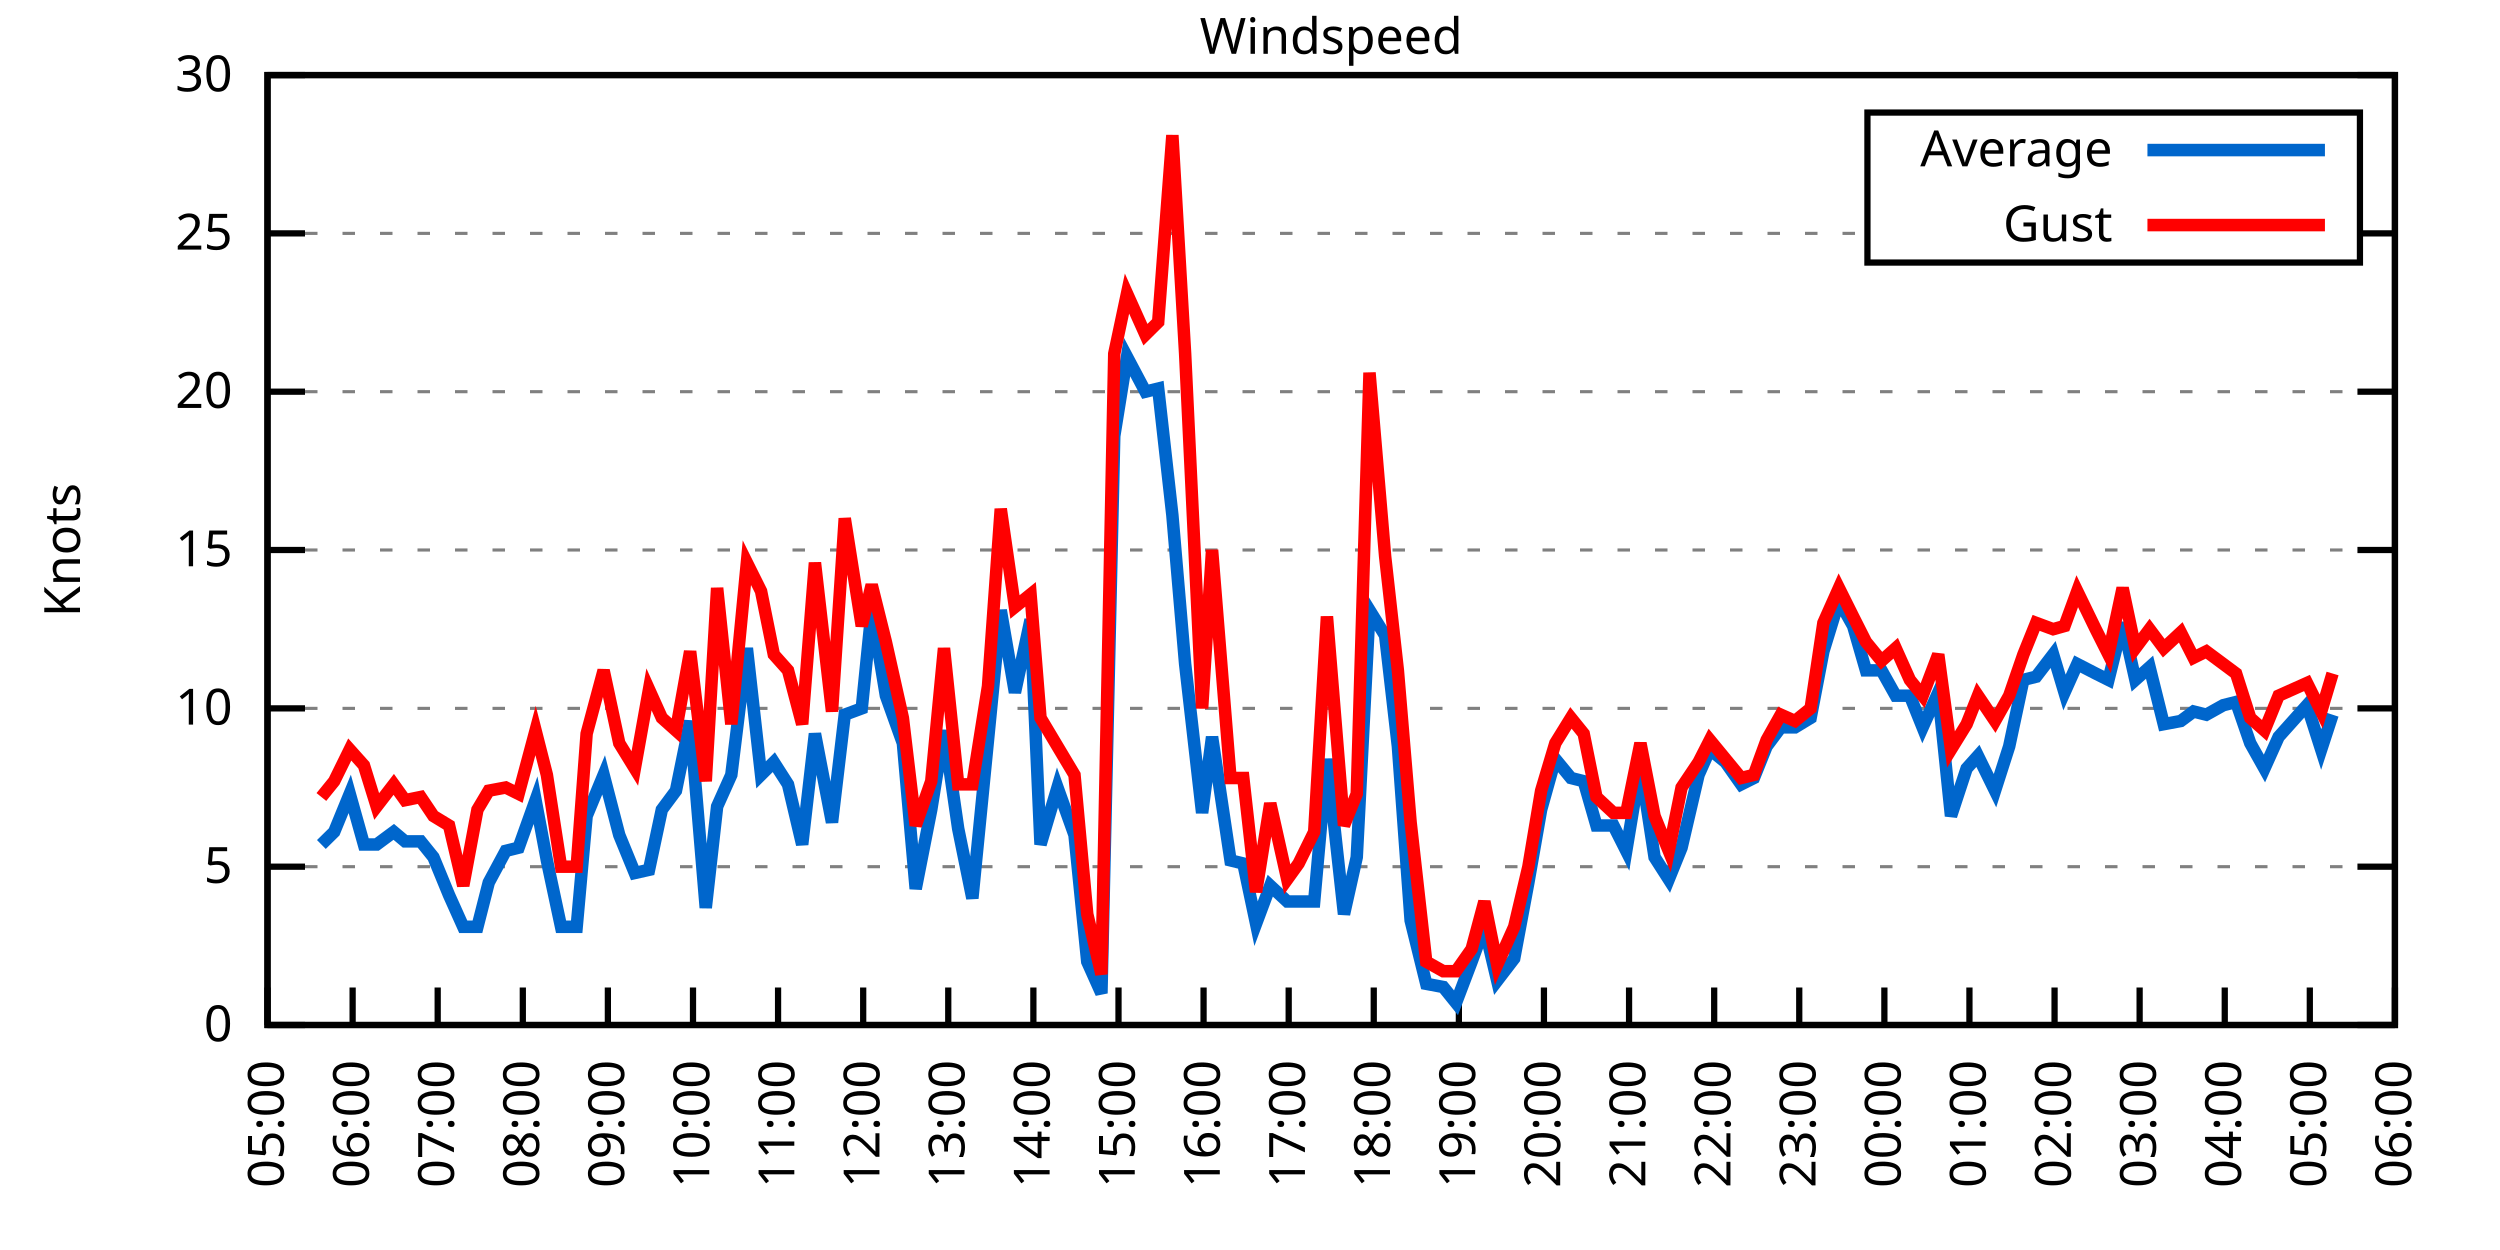
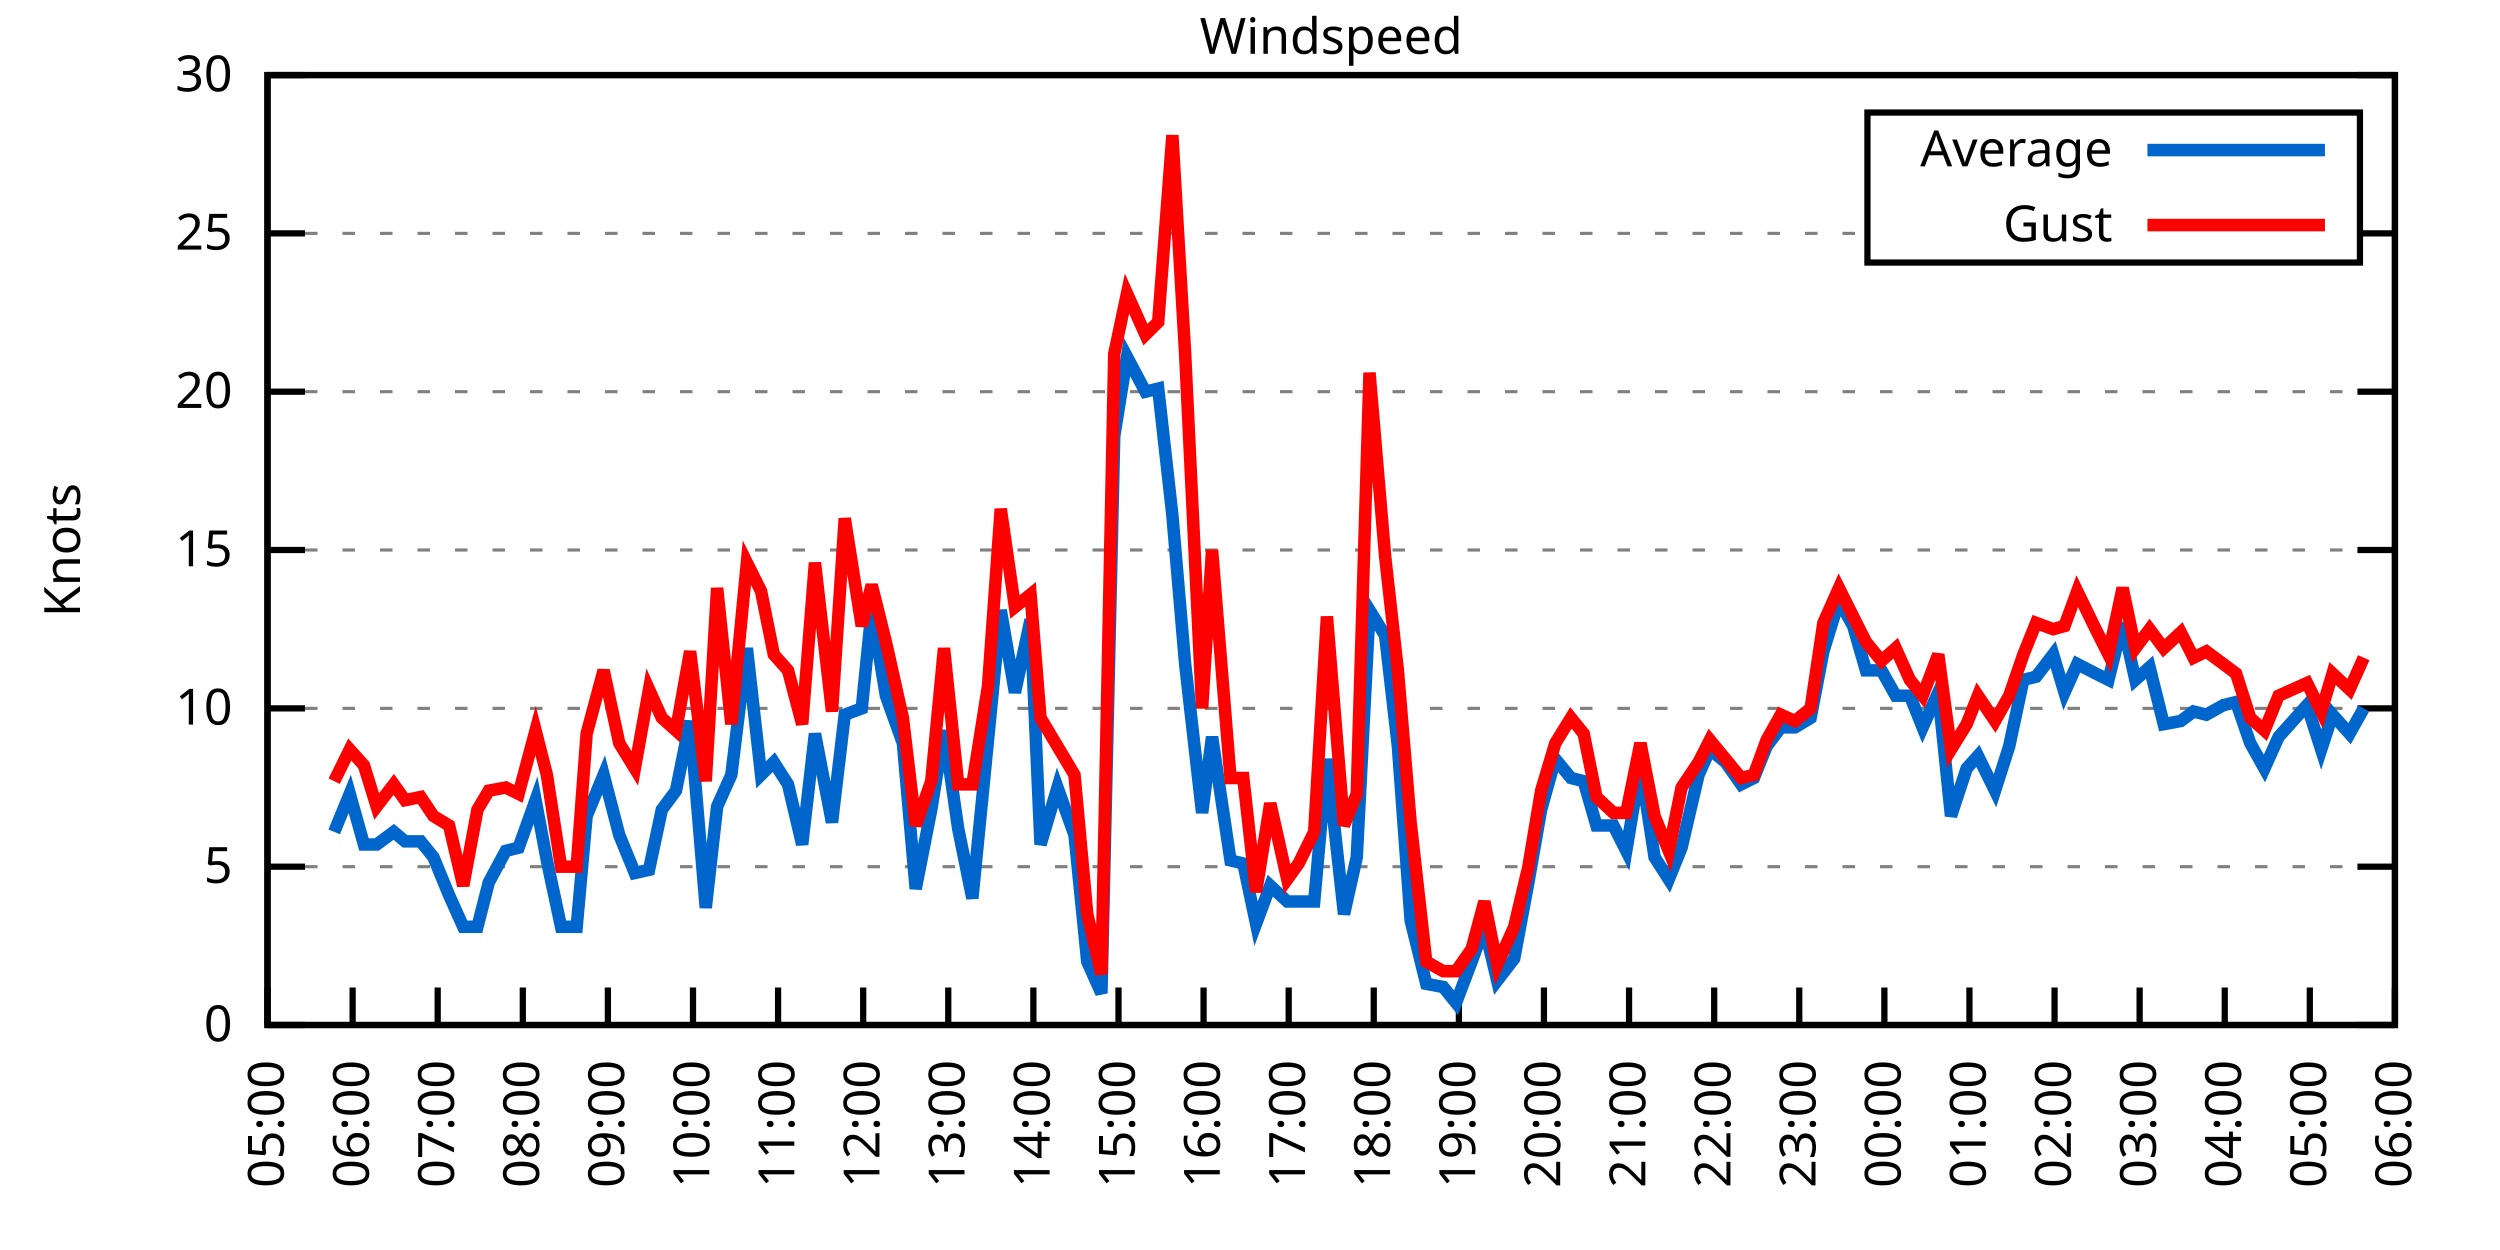
<svg xmlns="http://www.w3.org/2000/svg" xmlns:xlink="http://www.w3.org/1999/xlink" width="400" height="200" viewBox="0 0 400 200">
  <g id="gnuplot_canvas">
    <rect x="0" y="0" width="400" height="200" fill="none" />
    <defs>
      <circle id="gpDot" r="0.5" stroke-width="0.5" stroke="currentColor" />
      <path id="gpPt0" stroke-width="0.333" stroke="currentColor" d="M-1,0 h2 M0,-1 v2" />
      <path id="gpPt1" stroke-width="0.333" stroke="currentColor" d="M-1,-1 L1,1 M1,-1 L-1,1" />
      <path id="gpPt2" stroke-width="0.333" stroke="currentColor" d="M-1,0 L1,0 M0,-1 L0,1 M-1,-1 L1,1 M-1,1 L1,-1" />
      <rect id="gpPt3" stroke-width="0.333" stroke="currentColor" x="-1" y="-1" width="2" height="2" />
      <rect id="gpPt4" stroke-width="0.333" stroke="currentColor" fill="currentColor" x="-1" y="-1" width="2" height="2" />
      <circle id="gpPt5" stroke-width="0.333" stroke="currentColor" cx="0" cy="0" r="1" />
      <use xlink:href="#gpPt5" id="gpPt6" fill="currentColor" stroke="none" />
      <path id="gpPt7" stroke-width="0.333" stroke="currentColor" d="M0,-1.33 L-1.33,0.67 L1.33,0.67 z" />
      <use xlink:href="#gpPt7" id="gpPt8" fill="currentColor" stroke="none" />
      <use xlink:href="#gpPt7" id="gpPt9" stroke="currentColor" transform="rotate(180)" />
      <use xlink:href="#gpPt9" id="gpPt10" fill="currentColor" stroke="none" />
      <use xlink:href="#gpPt3" id="gpPt11" stroke="currentColor" transform="rotate(45)" />
      <use xlink:href="#gpPt11" id="gpPt12" fill="currentColor" stroke="none" />
      <path id="gpPt13" stroke-width="0.333" stroke="currentColor" d="M0,1.330 L1.265,0.411 L0.782,-1.067 L-0.782,-1.076 L-1.265,0.411 z" />
      <use xlink:href="#gpPt13" id="gpPt14" fill="currentColor" stroke="none" />
      <filter id="textbox" filterUnits="objectBoundingBox" x="0" y="0" height="1" width="1">
        <feFlood flood-color="white" flood-opacity="1" result="bgnd" />
        <feComposite in="SourceGraphic" in2="bgnd" operator="atop" />
      </filter>
      <filter id="greybox" filterUnits="objectBoundingBox" x="0" y="0" height="1" width="1">
        <feFlood flood-color="lightgrey" flood-opacity="1" result="grey" />
        <feComposite in="SourceGraphic" in2="grey" operator="atop" />
      </filter>
    </defs>
    <g fill="none" color="white" stroke="currentColor" stroke-width="1.00" stroke-linecap="butt" stroke-linejoin="miter">
</g>
    <g fill="none" color="black" stroke="currentColor" stroke-width="1.00" stroke-linecap="butt" stroke-linejoin="miter">
      <g stroke="none" shape-rendering="crispEdges">
        <polygon fill="rgb(255, 255, 255)" points="42.80,164.00 383.18,164.00 383.18,12.02 42.80,12.02 " />
      </g>
    </g>
    <g fill="none" color="black" stroke="currentColor" stroke-width="1.00" stroke-linecap="butt" stroke-linejoin="miter">
</g>
    <g fill="none" color="black" stroke="black" stroke-width="0.50" stroke-linecap="butt" stroke-linejoin="miter">
</g>
    <g fill="none" color="gray" stroke="currentColor" stroke-width="0.50" stroke-linecap="butt" stroke-linejoin="miter">
      <path stroke="gray" stroke-dasharray="2,4" class="gridline" d="M42.80,164.00 L383.19,164.00  " />
    </g>
    <g fill="none" color="gray" stroke="gray" stroke-width="1.00" stroke-linecap="butt" stroke-linejoin="miter">
</g>
    <g fill="none" color="black" stroke="currentColor" stroke-width="1.00" stroke-linecap="butt" stroke-linejoin="miter">
      <path stroke="black" d="M42.80,164.00 L48.80,164.00 M383.19,164.00 L377.19,164.00  " />
      <g transform="translate(37.20,166.60)" stroke="none" fill="black" font-family="Sans" font-size="8.00" text-anchor="end">
        <text>
          <tspan font-family="Sans"> 0</tspan>
        </text>
      </g>
    </g>
    <g fill="none" color="black" stroke="currentColor" stroke-width="1.00" stroke-linecap="butt" stroke-linejoin="miter">
</g>
    <g fill="none" color="black" stroke="black" stroke-width="0.50" stroke-linecap="butt" stroke-linejoin="miter">
</g>
    <g fill="none" color="gray" stroke="currentColor" stroke-width="0.50" stroke-linecap="butt" stroke-linejoin="miter">
      <path stroke="gray" stroke-dasharray="2,4" class="gridline" d="M42.80,138.67 L383.19,138.67  " />
    </g>
    <g fill="none" color="gray" stroke="gray" stroke-width="1.00" stroke-linecap="butt" stroke-linejoin="miter">
</g>
    <g fill="none" color="black" stroke="currentColor" stroke-width="1.00" stroke-linecap="butt" stroke-linejoin="miter">
      <path stroke="black" d="M42.80,138.67 L48.80,138.67 M383.19,138.67 L377.19,138.67  " />
      <g transform="translate(37.20,141.27)" stroke="none" fill="black" font-family="Sans" font-size="8.00" text-anchor="end">
        <text>
          <tspan font-family="Sans"> 5</tspan>
        </text>
      </g>
    </g>
    <g fill="none" color="black" stroke="currentColor" stroke-width="1.00" stroke-linecap="butt" stroke-linejoin="miter">
</g>
    <g fill="none" color="black" stroke="black" stroke-width="0.50" stroke-linecap="butt" stroke-linejoin="miter">
</g>
    <g fill="none" color="gray" stroke="currentColor" stroke-width="0.50" stroke-linecap="butt" stroke-linejoin="miter">
      <path stroke="gray" stroke-dasharray="2,4" class="gridline" d="M42.80,113.34 L383.19,113.34  " />
    </g>
    <g fill="none" color="gray" stroke="gray" stroke-width="1.00" stroke-linecap="butt" stroke-linejoin="miter">
</g>
    <g fill="none" color="black" stroke="currentColor" stroke-width="1.00" stroke-linecap="butt" stroke-linejoin="miter">
      <path stroke="black" d="M42.80,113.34 L48.80,113.34 M383.19,113.34 L377.19,113.34  " />
      <g transform="translate(37.20,115.94)" stroke="none" fill="black" font-family="Sans" font-size="8.00" text-anchor="end">
        <text>
          <tspan font-family="Sans"> 10</tspan>
        </text>
      </g>
    </g>
    <g fill="none" color="black" stroke="currentColor" stroke-width="1.00" stroke-linecap="butt" stroke-linejoin="miter">
</g>
    <g fill="none" color="black" stroke="black" stroke-width="0.50" stroke-linecap="butt" stroke-linejoin="miter">
</g>
    <g fill="none" color="gray" stroke="currentColor" stroke-width="0.50" stroke-linecap="butt" stroke-linejoin="miter">
      <path stroke="gray" stroke-dasharray="2,4" class="gridline" d="M42.80,88.00 L383.19,88.00  " />
    </g>
    <g fill="none" color="gray" stroke="gray" stroke-width="1.00" stroke-linecap="butt" stroke-linejoin="miter">
</g>
    <g fill="none" color="black" stroke="currentColor" stroke-width="1.00" stroke-linecap="butt" stroke-linejoin="miter">
      <path stroke="black" d="M42.80,88.00 L48.80,88.00 M383.19,88.00 L377.19,88.00  " />
      <g transform="translate(37.20,90.60)" stroke="none" fill="black" font-family="Sans" font-size="8.00" text-anchor="end">
        <text>
          <tspan font-family="Sans"> 15</tspan>
        </text>
      </g>
    </g>
    <g fill="none" color="black" stroke="currentColor" stroke-width="1.00" stroke-linecap="butt" stroke-linejoin="miter">
</g>
    <g fill="none" color="black" stroke="black" stroke-width="0.50" stroke-linecap="butt" stroke-linejoin="miter">
</g>
    <g fill="none" color="gray" stroke="currentColor" stroke-width="0.50" stroke-linecap="butt" stroke-linejoin="miter">
      <path stroke="gray" stroke-dasharray="2,4" class="gridline" d="M42.80,62.67 L383.19,62.67  " />
    </g>
    <g fill="none" color="gray" stroke="gray" stroke-width="1.00" stroke-linecap="butt" stroke-linejoin="miter">
</g>
    <g fill="none" color="black" stroke="currentColor" stroke-width="1.00" stroke-linecap="butt" stroke-linejoin="miter">
      <path stroke="black" d="M42.80,62.67 L48.80,62.67 M383.19,62.67 L377.19,62.67  " />
      <g transform="translate(37.20,65.27)" stroke="none" fill="black" font-family="Sans" font-size="8.00" text-anchor="end">
        <text>
          <tspan font-family="Sans"> 20</tspan>
        </text>
      </g>
    </g>
    <g fill="none" color="black" stroke="currentColor" stroke-width="1.00" stroke-linecap="butt" stroke-linejoin="miter">
</g>
    <g fill="none" color="black" stroke="black" stroke-width="0.50" stroke-linecap="butt" stroke-linejoin="miter">
</g>
    <g fill="none" color="gray" stroke="currentColor" stroke-width="0.50" stroke-linecap="butt" stroke-linejoin="miter">
      <path stroke="gray" stroke-dasharray="2,4" class="gridline" d="M42.80,37.34 L298.79,37.34 M377.59,37.34 L383.19,37.34  " />
    </g>
    <g fill="none" color="gray" stroke="gray" stroke-width="1.00" stroke-linecap="butt" stroke-linejoin="miter">
</g>
    <g fill="none" color="black" stroke="currentColor" stroke-width="1.00" stroke-linecap="butt" stroke-linejoin="miter">
      <path stroke="black" d="M42.80,37.34 L48.80,37.34 M383.19,37.34 L377.19,37.34  " />
      <g transform="translate(37.20,39.94)" stroke="none" fill="black" font-family="Sans" font-size="8.00" text-anchor="end">
        <text>
          <tspan font-family="Sans"> 25</tspan>
        </text>
      </g>
    </g>
    <g fill="none" color="black" stroke="currentColor" stroke-width="1.00" stroke-linecap="butt" stroke-linejoin="miter">
</g>
    <g fill="none" color="black" stroke="black" stroke-width="0.50" stroke-linecap="butt" stroke-linejoin="miter">
</g>
    <g fill="none" color="gray" stroke="currentColor" stroke-width="0.50" stroke-linecap="butt" stroke-linejoin="miter">
      <path stroke="gray" stroke-dasharray="2,4" class="gridline" d="M42.80,12.01 L383.19,12.01  " />
    </g>
    <g fill="none" color="gray" stroke="gray" stroke-width="1.00" stroke-linecap="butt" stroke-linejoin="miter">
</g>
    <g fill="none" color="black" stroke="currentColor" stroke-width="1.00" stroke-linecap="butt" stroke-linejoin="miter">
      <path stroke="black" d="M42.80,12.01 L48.80,12.01 M383.19,12.01 L377.19,12.01  " />
      <g transform="translate(37.20,14.61)" stroke="none" fill="black" font-family="Sans" font-size="8.00" text-anchor="end">
        <text>
          <tspan font-family="Sans"> 30</tspan>
        </text>
      </g>
    </g>
    <g fill="none" color="black" stroke="currentColor" stroke-width="1.00" stroke-linecap="butt" stroke-linejoin="miter">
      <path stroke="black" d="M42.80,164.00 L42.80,158.00  " />
      <g transform="translate(45.40,169.60) rotate(270.00)" stroke="none" fill="black" font-family="Sans" font-size="8.00" text-anchor="end">
        <text>
          <tspan font-family="Sans">05:00</tspan>
        </text>
      </g>
    </g>
    <g fill="none" color="black" stroke="currentColor" stroke-width="1.00" stroke-linecap="butt" stroke-linejoin="miter">
      <path stroke="black" d="M56.42,164.00 L56.42,158.00  " />
      <g transform="translate(59.02,169.60) rotate(270.00)" stroke="none" fill="black" font-family="Sans" font-size="8.00" text-anchor="end">
        <text>
          <tspan font-family="Sans">06:00</tspan>
        </text>
      </g>
    </g>
    <g fill="none" color="black" stroke="currentColor" stroke-width="1.00" stroke-linecap="butt" stroke-linejoin="miter">
      <path stroke="black" d="M70.03,164.00 L70.03,158.00  " />
      <g transform="translate(72.63,169.60) rotate(270.00)" stroke="none" fill="black" font-family="Sans" font-size="8.00" text-anchor="end">
        <text>
          <tspan font-family="Sans">07:00</tspan>
        </text>
      </g>
    </g>
    <g fill="none" color="black" stroke="currentColor" stroke-width="1.00" stroke-linecap="butt" stroke-linejoin="miter">
      <path stroke="black" d="M83.65,164.00 L83.65,158.00  " />
      <g transform="translate(86.25,169.60) rotate(270.00)" stroke="none" fill="black" font-family="Sans" font-size="8.00" text-anchor="end">
        <text>
          <tspan font-family="Sans">08:00</tspan>
        </text>
      </g>
    </g>
    <g fill="none" color="black" stroke="currentColor" stroke-width="1.00" stroke-linecap="butt" stroke-linejoin="miter">
      <path stroke="black" d="M97.26,164.00 L97.26,158.00  " />
      <g transform="translate(99.86,169.60) rotate(270.00)" stroke="none" fill="black" font-family="Sans" font-size="8.00" text-anchor="end">
        <text>
          <tspan font-family="Sans">09:00</tspan>
        </text>
      </g>
    </g>
    <g fill="none" color="black" stroke="currentColor" stroke-width="1.00" stroke-linecap="butt" stroke-linejoin="miter">
      <path stroke="black" d="M110.88,164.00 L110.88,158.00  " />
      <g transform="translate(113.48,169.60) rotate(270.00)" stroke="none" fill="black" font-family="Sans" font-size="8.00" text-anchor="end">
        <text>
          <tspan font-family="Sans">10:00</tspan>
        </text>
      </g>
    </g>
    <g fill="none" color="black" stroke="currentColor" stroke-width="1.00" stroke-linecap="butt" stroke-linejoin="miter">
      <path stroke="black" d="M124.49,164.00 L124.49,158.00  " />
      <g transform="translate(127.09,169.60) rotate(270.00)" stroke="none" fill="black" font-family="Sans" font-size="8.00" text-anchor="end">
        <text>
          <tspan font-family="Sans">11:00</tspan>
        </text>
      </g>
    </g>
    <g fill="none" color="black" stroke="currentColor" stroke-width="1.00" stroke-linecap="butt" stroke-linejoin="miter">
      <path stroke="black" d="M138.11,164.00 L138.11,158.00  " />
      <g transform="translate(140.71,169.60) rotate(270.00)" stroke="none" fill="black" font-family="Sans" font-size="8.00" text-anchor="end">
        <text>
          <tspan font-family="Sans">12:00</tspan>
        </text>
      </g>
    </g>
    <g fill="none" color="black" stroke="currentColor" stroke-width="1.00" stroke-linecap="butt" stroke-linejoin="miter">
      <path stroke="black" d="M151.72,164.00 L151.72,158.00  " />
      <g transform="translate(154.32,169.60) rotate(270.00)" stroke="none" fill="black" font-family="Sans" font-size="8.00" text-anchor="end">
        <text>
          <tspan font-family="Sans">13:00</tspan>
        </text>
      </g>
    </g>
    <g fill="none" color="black" stroke="currentColor" stroke-width="1.00" stroke-linecap="butt" stroke-linejoin="miter">
      <path stroke="black" d="M165.34,164.00 L165.34,158.00  " />
      <g transform="translate(167.94,169.60) rotate(270.00)" stroke="none" fill="black" font-family="Sans" font-size="8.00" text-anchor="end">
        <text>
          <tspan font-family="Sans">14:00</tspan>
        </text>
      </g>
    </g>
    <g fill="none" color="black" stroke="currentColor" stroke-width="1.00" stroke-linecap="butt" stroke-linejoin="miter">
      <path stroke="black" d="M178.96,164.00 L178.96,158.00  " />
      <g transform="translate(181.56,169.60) rotate(270.00)" stroke="none" fill="black" font-family="Sans" font-size="8.00" text-anchor="end">
        <text>
          <tspan font-family="Sans">15:00</tspan>
        </text>
      </g>
    </g>
    <g fill="none" color="black" stroke="currentColor" stroke-width="1.00" stroke-linecap="butt" stroke-linejoin="miter">
      <path stroke="black" d="M192.57,164.00 L192.57,158.00  " />
      <g transform="translate(195.17,169.60) rotate(270.00)" stroke="none" fill="black" font-family="Sans" font-size="8.00" text-anchor="end">
        <text>
          <tspan font-family="Sans">16:00</tspan>
        </text>
      </g>
    </g>
    <g fill="none" color="black" stroke="currentColor" stroke-width="1.00" stroke-linecap="butt" stroke-linejoin="miter">
      <path stroke="black" d="M206.19,164.00 L206.19,158.00  " />
      <g transform="translate(208.79,169.60) rotate(270.00)" stroke="none" fill="black" font-family="Sans" font-size="8.00" text-anchor="end">
        <text>
          <tspan font-family="Sans">17:00</tspan>
        </text>
      </g>
    </g>
    <g fill="none" color="black" stroke="currentColor" stroke-width="1.00" stroke-linecap="butt" stroke-linejoin="miter">
      <path stroke="black" d="M219.80,164.00 L219.80,158.00  " />
      <g transform="translate(222.40,169.60) rotate(270.00)" stroke="none" fill="black" font-family="Sans" font-size="8.00" text-anchor="end">
        <text>
          <tspan font-family="Sans">18:00</tspan>
        </text>
      </g>
    </g>
    <g fill="none" color="black" stroke="currentColor" stroke-width="1.00" stroke-linecap="butt" stroke-linejoin="miter">
      <path stroke="black" d="M233.42,164.00 L233.42,158.00  " />
      <g transform="translate(236.02,169.60) rotate(270.00)" stroke="none" fill="black" font-family="Sans" font-size="8.00" text-anchor="end">
        <text>
          <tspan font-family="Sans">19:00</tspan>
        </text>
      </g>
    </g>
    <g fill="none" color="black" stroke="currentColor" stroke-width="1.00" stroke-linecap="butt" stroke-linejoin="miter">
      <path stroke="black" d="M247.03,164.00 L247.03,158.00  " />
      <g transform="translate(249.63,169.60) rotate(270.00)" stroke="none" fill="black" font-family="Sans" font-size="8.00" text-anchor="end">
        <text>
          <tspan font-family="Sans">20:00</tspan>
        </text>
      </g>
    </g>
    <g fill="none" color="black" stroke="currentColor" stroke-width="1.00" stroke-linecap="butt" stroke-linejoin="miter">
      <path stroke="black" d="M260.65,164.00 L260.65,158.00  " />
      <g transform="translate(263.25,169.60) rotate(270.00)" stroke="none" fill="black" font-family="Sans" font-size="8.00" text-anchor="end">
        <text>
          <tspan font-family="Sans">21:00</tspan>
        </text>
      </g>
    </g>
    <g fill="none" color="black" stroke="currentColor" stroke-width="1.00" stroke-linecap="butt" stroke-linejoin="miter">
      <path stroke="black" d="M274.27,164.00 L274.27,158.00  " />
      <g transform="translate(276.87,169.60) rotate(270.00)" stroke="none" fill="black" font-family="Sans" font-size="8.00" text-anchor="end">
        <text>
          <tspan font-family="Sans">22:00</tspan>
        </text>
      </g>
    </g>
    <g fill="none" color="black" stroke="currentColor" stroke-width="1.00" stroke-linecap="butt" stroke-linejoin="miter">
      <path stroke="black" d="M287.88,164.00 L287.88,158.00  " />
      <g transform="translate(290.48,169.60) rotate(270.00)" stroke="none" fill="black" font-family="Sans" font-size="8.00" text-anchor="end">
        <text>
          <tspan font-family="Sans">23:00</tspan>
        </text>
      </g>
    </g>
    <g fill="none" color="black" stroke="currentColor" stroke-width="1.00" stroke-linecap="butt" stroke-linejoin="miter">
      <path stroke="black" d="M301.50,164.00 L301.50,158.00  " />
      <g transform="translate(304.10,169.60) rotate(270.00)" stroke="none" fill="black" font-family="Sans" font-size="8.00" text-anchor="end">
        <text>
          <tspan font-family="Sans">00:00</tspan>
        </text>
      </g>
    </g>
    <g fill="none" color="black" stroke="currentColor" stroke-width="1.00" stroke-linecap="butt" stroke-linejoin="miter">
      <path stroke="black" d="M315.11,164.00 L315.11,158.00  " />
      <g transform="translate(317.71,169.60) rotate(270.00)" stroke="none" fill="black" font-family="Sans" font-size="8.00" text-anchor="end">
        <text>
          <tspan font-family="Sans">01:00</tspan>
        </text>
      </g>
    </g>
    <g fill="none" color="black" stroke="currentColor" stroke-width="1.00" stroke-linecap="butt" stroke-linejoin="miter">
      <path stroke="black" d="M328.73,164.00 L328.73,158.00  " />
      <g transform="translate(331.33,169.60) rotate(270.00)" stroke="none" fill="black" font-family="Sans" font-size="8.00" text-anchor="end">
        <text>
          <tspan font-family="Sans">02:00</tspan>
        </text>
      </g>
    </g>
    <g fill="none" color="black" stroke="currentColor" stroke-width="1.00" stroke-linecap="butt" stroke-linejoin="miter">
      <path stroke="black" d="M342.34,164.00 L342.34,158.00  " />
      <g transform="translate(344.94,169.60) rotate(270.00)" stroke="none" fill="black" font-family="Sans" font-size="8.00" text-anchor="end">
        <text>
          <tspan font-family="Sans">03:00</tspan>
        </text>
      </g>
    </g>
    <g fill="none" color="black" stroke="currentColor" stroke-width="1.00" stroke-linecap="butt" stroke-linejoin="miter">
      <path stroke="black" d="M355.96,164.00 L355.96,158.00  " />
      <g transform="translate(358.56,169.60) rotate(270.00)" stroke="none" fill="black" font-family="Sans" font-size="8.00" text-anchor="end">
        <text>
          <tspan font-family="Sans">04:00</tspan>
        </text>
      </g>
    </g>
    <g fill="none" color="black" stroke="currentColor" stroke-width="1.00" stroke-linecap="butt" stroke-linejoin="miter">
      <path stroke="black" d="M369.57,164.00 L369.57,158.00  " />
      <g transform="translate(372.17,169.60) rotate(270.00)" stroke="none" fill="black" font-family="Sans" font-size="8.00" text-anchor="end">
        <text>
          <tspan font-family="Sans">05:00</tspan>
        </text>
      </g>
    </g>
    <g fill="none" color="black" stroke="currentColor" stroke-width="1.00" stroke-linecap="butt" stroke-linejoin="miter">
      <path stroke="black" d="M383.19,164.00 L383.19,158.00  " />
      <g transform="translate(385.79,169.60) rotate(270.00)" stroke="none" fill="black" font-family="Sans" font-size="8.00" text-anchor="end">
        <text>
          <tspan font-family="Sans">06:00</tspan>
        </text>
      </g>
    </g>
    <g fill="none" color="black" stroke="currentColor" stroke-width="1.00" stroke-linecap="butt" stroke-linejoin="miter">
</g>
    <g fill="none" color="black" stroke="currentColor" stroke-width="1.00" stroke-linecap="butt" stroke-linejoin="miter">
      <path stroke="black" d="M42.80,12.01 L42.80,164.00 L383.19,164.00 L383.19,12.01 L42.80,12.01 Z  " />
    </g>
    <g fill="none" color="black" stroke="currentColor" stroke-width="1.00" stroke-linecap="butt" stroke-linejoin="miter">
</g>
    <g fill="none" color="black" stroke="currentColor" stroke-width="1.00" stroke-linecap="butt" stroke-linejoin="miter">
      <path stroke="black" d="M298.79,42.01 L298.79,18.01 L377.59,18.01 L377.59,42.01 L298.79,42.01 Z  " />
    </g>
    <g id="Windspeed_plot_1">
      <g fill="none" color="white" stroke="black" stroke-width="2.00" stroke-linecap="butt" stroke-linejoin="miter">
</g>
      <g fill="none" color="black" stroke="currentColor" stroke-width="2.00" stroke-linecap="butt" stroke-linejoin="miter">
        <g transform="translate(337.99,26.61)" stroke="none" fill="black" font-family="Sans" font-size="8.00" text-anchor="end">
          <text>
            <tspan font-family="Sans">Average</tspan>
          </text>
        </g>
      </g>
      <g fill="none" color="black" stroke="currentColor" stroke-width="2.00" stroke-linecap="butt" stroke-linejoin="miter">
-         <path stroke="rgb(  0, 102, 204)" d="M343.59,24.01 L371.99,24.01 M51.42,135.12 L53.47,133.10 L55.96,127.02 L58.23,135.12 L60.27,135.12 L63.00,133.10   L64.81,134.62 L67.31,134.62 L69.35,137.15 L71.85,143.23 L74.12,148.29 L76.39,148.29 L78.20,141.20 L80.92,136.14   L82.97,135.63 L85.69,128.03 L87.50,137.66 L89.77,148.29 L92.27,148.29 L93.86,130.56 L96.58,123.98 L99.08,133.60   L101.57,139.68 L103.84,139.17 L105.89,129.55 L108.15,126.51 L110.42,115.36 L112.92,145.25 L114.74,129.04 L117.01,123.98   L119.50,103.71 L121.77,123.98 L123.81,121.95 L126.08,125.50 L128.35,135.12 L130.39,117.39 L133.12,131.58 L135.16,114.35   L137.88,113.34 L139.47,97.63 L141.74,111.31 L144.46,118.91 L146.51,142.21 L149.00,129.55 L151.04,116.88 L153.31,132.59   L155.58,143.73 L158.08,118.40 L160.12,97.63 L162.39,110.80 L164.89,99.15 L166.48,135.12 L169.20,126.00 L171.92,133.60   L173.96,153.87 L176.23,158.93 L178.28,69.77 L180.32,57.10 L183.27,62.67 L185.31,62.17 L187.58,82.43 L189.62,106.24   L192.34,130.06 L193.93,117.90 L196.88,137.66 L198.93,138.16 L200.97,147.79 L203.24,141.71 L205.96,144.24 L207.78,144.24   L210.27,144.24 L212.31,121.44 L215.04,146.27 L217.08,137.15 L219.12,97.63 L221.62,101.68 L223.66,119.42 L225.70,147.28   L228.20,157.41 L230.92,157.92 L232.96,160.45 L235.46,153.87 L237.50,148.29 L239.55,156.91 L242.27,153.36 L244.54,141.20   L246.58,129.55 L248.85,121.44 L251.35,124.48 L253.39,124.99 L255.43,132.08 L258.15,132.08 L260.20,136.14 L262.47,122.46   L264.73,137.15 L267.00,140.69 L269.05,135.63 L271.77,123.98 L273.58,119.92 L276.08,121.95 L278.58,125.50 L280.62,124.48   L282.66,119.42 L284.93,116.38 L287.20,116.38 L289.70,114.86 L291.74,104.22 L294.23,96.11 L296.50,100.16 L298.55,107.26   L301.04,107.26 L303.31,111.31 L305.58,111.31 L307.62,116.38 L310.12,110.80 L312.16,130.56 L314.66,122.96 L316.47,120.94   L319.20,126.51 L321.47,119.42 L323.74,108.78 L325.78,108.27 L328.50,104.72 L330.32,110.80 L332.36,106.24 L335.31,107.76   L337.35,108.78 L339.62,99.66 L341.66,108.78 L343.93,106.75 L346.20,115.87 L348.92,115.36 L350.97,113.84 L353.01,114.35   L355.73,112.83 L357.77,112.32 L360.04,118.91 L362.31,122.96 L364.58,117.90 L369.12,112.83 L371.39,119.92 L373.21,114.35    " />
+         <path stroke="rgb(  0, 102, 204)" d="M343.59,24.01 L371.99,24.01 M53.47,133.10 L55.96,127.02 L58.23,135.12 L60.27,135.12 L63.00,133.10 L64.81,134.62   L67.31,134.62 L69.35,137.15 L71.85,143.23 L74.12,148.29 L76.39,148.29 L78.20,141.20 L80.92,136.14 L82.97,135.63   L85.69,128.03 L87.50,137.66 L89.77,148.29 L92.27,148.29 L93.86,130.56 L96.58,123.98 L99.08,133.60 L101.57,139.68   L103.84,139.17 L105.89,129.55 L108.15,126.51 L110.42,115.36 L112.92,145.25 L114.74,129.04 L117.01,123.98 L119.50,103.71   L121.77,123.98 L123.81,121.95 L126.08,125.50 L128.35,135.12 L130.39,117.39 L133.12,131.58 L135.16,114.35 L137.88,113.34   L139.47,97.63 L141.74,111.31 L144.46,118.91 L146.51,142.21 L149.00,129.55 L151.04,116.88 L153.31,132.59 L155.58,143.73   L158.08,118.40 L160.12,97.63 L162.39,110.80 L164.89,99.15 L166.48,135.12 L169.20,126.00 L171.92,133.60 L173.96,153.87   L176.23,158.93 L178.28,69.77 L180.32,57.10 L183.27,62.67 L185.31,62.17 L187.58,82.43 L189.62,106.24 L192.34,130.06   L193.93,117.90 L196.88,137.66 L198.93,138.16 L200.97,147.79 L203.24,141.71 L205.96,144.24 L207.78,144.24 L210.27,144.24   L212.31,121.44 L215.04,146.27 L217.08,137.15 L219.12,97.63 L221.62,101.68 L223.66,119.42 L225.70,147.28 L228.20,157.41   L230.92,157.92 L232.96,160.45 L235.46,153.87 L237.50,148.29 L239.55,156.91 L242.27,153.36 L244.54,141.20 L246.58,129.55   L248.85,121.44 L251.35,124.48 L253.39,124.99 L255.43,132.08 L258.15,132.08 L260.20,136.14 L262.47,122.46 L264.73,137.15   L267.00,140.69 L269.05,135.63 L271.77,123.98 L273.58,119.92 L276.08,121.95 L278.58,125.50 L280.62,124.48 L282.66,119.42   L284.93,116.38 L287.20,116.38 L289.70,114.86 L291.74,104.22 L294.23,96.11 L296.50,100.16 L298.55,107.26 L301.04,107.26   L303.31,111.31 L305.58,111.31 L307.62,116.38 L310.12,110.80 L312.16,130.56 L314.66,122.96 L316.47,120.94 L319.20,126.51   L321.47,119.42 L323.74,108.78 L325.78,108.27 L328.50,104.72 L330.32,110.80 L332.36,106.24 L335.31,107.76 L337.35,108.78   L339.62,99.66 L341.66,108.78 L343.93,106.75 L346.20,115.87 L348.92,115.36 L350.97,113.84 L353.01,114.35 L355.73,112.83   L357.77,112.32 L360.04,118.91 L362.31,122.96 L364.58,117.90 L369.12,112.83 L371.39,119.92 L373.21,114.35 L375.93,117.39   L378.20,113.34  " />
      </g>
    </g>
    <g id="Windspeed_plot_2">
      <g fill="none" color="black" stroke="currentColor" stroke-width="2.00" stroke-linecap="butt" stroke-linejoin="miter">
        <g transform="translate(337.99,38.61)" stroke="none" fill="black" font-family="Sans" font-size="8.00" text-anchor="end">
          <text>
            <tspan font-family="Sans">Gust</tspan>
          </text>
        </g>
      </g>
      <g fill="none" color="black" stroke="currentColor" stroke-width="2.00" stroke-linecap="butt" stroke-linejoin="miter">
-         <path stroke="rgb(255,   0,   0)" d="M343.59,36.01 L371.99,36.01 M51.42,127.52 L53.47,124.99 L55.96,119.92 L58.23,122.46 L60.27,129.04 L63.00,125.50   L64.81,128.03 L67.31,127.52 L69.35,130.56 L71.85,132.08 L74.12,141.71 L76.39,129.55 L78.20,126.51 L80.92,126.00   L82.97,127.02 L85.69,116.88 L87.50,123.98 L89.77,138.67 L92.27,138.67 L93.86,117.39 L96.58,107.26 L99.08,118.91   L101.57,122.96 L103.84,110.30 L105.89,114.86 L108.15,116.88 L110.42,104.22 L112.92,124.99 L114.74,94.08 L117.01,115.87   L119.50,90.03 L121.77,94.59 L123.81,104.72 L126.08,107.26 L128.35,115.87 L130.39,90.03 L133.12,113.84 L135.16,82.94   L137.88,100.16 L139.47,93.58 L141.74,102.70 L144.46,114.86 L146.51,132.08 L149.00,124.99 L151.04,103.71 L153.31,125.50   L155.58,125.50 L158.08,109.79 L160.12,81.42 L162.39,97.12 L164.89,95.10 L166.48,114.86 L169.20,119.42 L171.92,123.98   L173.96,146.27 L176.23,155.89 L178.28,56.59 L180.32,46.97 L183.27,53.55 L185.31,51.53 L187.58,21.64 L189.62,56.59   L192.34,113.34 L193.93,88.00 L196.88,124.48 L198.93,124.48 L200.97,142.72 L203.24,128.54 L205.96,140.69 L207.78,138.16   L210.27,133.10 L212.31,98.64 L215.04,132.08 L217.08,127.02 L219.12,59.63 L221.62,89.02 L223.66,107.26 L225.70,131.58   L228.20,153.87 L230.92,155.39 L232.96,155.39 L235.46,151.84 L237.50,144.24 L239.55,154.37 L242.27,148.29 L244.54,138.67   L246.58,126.51 L248.85,118.91 L251.35,114.86 L253.39,117.39 L255.43,127.52 L258.15,130.06 L260.20,130.06 L262.47,118.91   L264.73,130.56 L267.00,136.14 L269.05,126.00 L271.77,121.95 L273.58,118.40 L276.08,121.44 L278.58,124.48 L280.62,123.98   L282.66,118.40 L284.93,114.35 L287.20,115.36 L289.70,113.34 L291.74,99.66 L294.23,94.08 L296.50,98.64 L298.55,102.70   L301.04,105.74 L303.31,103.71 L305.58,108.78 L307.62,111.31 L310.12,104.72 L312.16,119.92 L314.66,115.87 L316.47,111.31   L319.20,115.36 L321.47,111.31 L323.74,104.72 L325.78,99.66 L328.50,100.67 L330.32,100.16 L332.36,94.59 L335.31,100.67   L337.35,104.72 L339.62,94.08 L341.66,103.71 L343.93,100.67 L346.20,103.71 L348.92,101.18 L350.97,105.23 L353.01,104.22   L355.73,106.24 L357.77,107.76 L360.04,114.86 L362.31,116.88 L364.58,111.31 L369.12,109.28 L371.39,113.84 L373.21,107.76    " />
+         <path stroke="rgb(255,   0,   0)" d="M343.59,36.01 L371.99,36.01 M53.47,124.99 L55.96,119.92 L58.23,122.46 L60.27,129.04 L63.00,125.50 L64.81,128.03   L67.31,127.52 L69.35,130.56 L71.85,132.08 L74.12,141.71 L76.39,129.55 L78.20,126.51 L80.92,126.00 L82.97,127.02   L85.69,116.88 L87.50,123.98 L89.77,138.67 L92.27,138.67 L93.86,117.39 L96.58,107.26 L99.08,118.91 L101.57,122.96   L103.84,110.30 L105.89,114.86 L108.15,116.88 L110.42,104.22 L112.92,124.99 L114.74,94.08 L117.01,115.87 L119.50,90.03   L121.77,94.59 L123.81,104.72 L126.08,107.26 L128.35,115.87 L130.39,90.03 L133.12,113.84 L135.16,82.94 L137.88,100.16   L139.47,93.58 L141.74,102.70 L144.46,114.86 L146.51,132.08 L149.00,124.99 L151.04,103.71 L153.31,125.50 L155.58,125.50   L158.08,109.79 L160.12,81.42 L162.39,97.12 L164.89,95.10 L166.48,114.86 L169.20,119.42 L171.92,123.98 L173.96,146.27   L176.23,155.89 L178.28,56.59 L180.32,46.97 L183.27,53.55 L185.31,51.53 L187.58,21.64 L189.62,56.59 L192.34,113.34   L193.93,88.00 L196.88,124.48 L198.93,124.48 L200.97,142.72 L203.24,128.54 L205.96,140.69 L207.78,138.16 L210.27,133.10   L212.31,98.64 L215.04,132.08 L217.08,127.02 L219.12,59.63 L221.62,89.02 L223.66,107.26 L225.70,131.58 L228.20,153.87   L230.92,155.39 L232.96,155.39 L235.46,151.84 L237.50,144.24 L239.55,154.37 L242.27,148.29 L244.54,138.67 L246.58,126.51   L248.85,118.91 L251.35,114.86 L253.39,117.39 L255.43,127.52 L258.15,130.06 L260.20,130.06 L262.47,118.91 L264.73,130.56   L267.00,136.14 L269.05,126.00 L271.77,121.95 L273.58,118.40 L276.08,121.44 L278.58,124.48 L280.62,123.98 L282.66,118.40   L284.93,114.35 L287.20,115.36 L289.70,113.34 L291.74,99.66 L294.23,94.08 L296.50,98.64 L298.55,102.70 L301.04,105.74   L303.31,103.71 L305.58,108.78 L307.62,111.31 L310.12,104.72 L312.16,119.92 L314.66,115.87 L316.47,111.31 L319.20,115.36   L321.47,111.31 L323.74,104.72 L325.78,99.66 L328.50,100.67 L330.32,100.16 L332.36,94.59 L335.31,100.67 L337.35,104.72   L339.62,94.08 L341.66,103.71 L343.93,100.67 L346.20,103.71 L348.92,101.18 L350.97,105.23 L353.01,104.22 L355.73,106.24   L357.77,107.76 L360.04,114.86 L362.31,116.88 L364.58,111.31 L369.12,109.28 L371.39,113.84 L373.21,107.76 L375.93,110.30   L378.20,105.23  " />
      </g>
    </g>
    <g fill="none" color="black" stroke="currentColor" stroke-width="2.00" stroke-linecap="butt" stroke-linejoin="miter">
</g>
    <g fill="none" color="black" stroke="black" stroke-width="1.00" stroke-linecap="butt" stroke-linejoin="miter">
</g>
    <g fill="none" color="black" stroke="currentColor" stroke-width="1.00" stroke-linecap="butt" stroke-linejoin="miter">
      <path stroke="black" d="M42.80,12.01 L42.80,164.00 L383.19,164.00 L383.19,12.01 L42.80,12.01 Z  " />
      <g transform="translate(12.80,88.01) rotate(270.00)" stroke="none" fill="black" font-family="Sans" font-size="8.00" text-anchor="middle">
        <text>
          <tspan font-family="Sans">Knots</tspan>
        </text>
      </g>
    </g>
    <g fill="none" color="black" stroke="currentColor" stroke-width="1.00" stroke-linecap="butt" stroke-linejoin="miter">
</g>
    <g fill="none" color="black" stroke="currentColor" stroke-width="1.00" stroke-linecap="butt" stroke-linejoin="miter">
      <g transform="translate(212.99,8.61)" stroke="none" fill="black" font-family="Sans" font-size="8.00" text-anchor="middle">
        <text>
          <tspan font-family="Sans">Windspeed</tspan>
        </text>
      </g>
    </g>
    <g fill="none" color="black" stroke="currentColor" stroke-width="1.00" stroke-linecap="butt" stroke-linejoin="miter">
</g>
  </g>
</svg>
